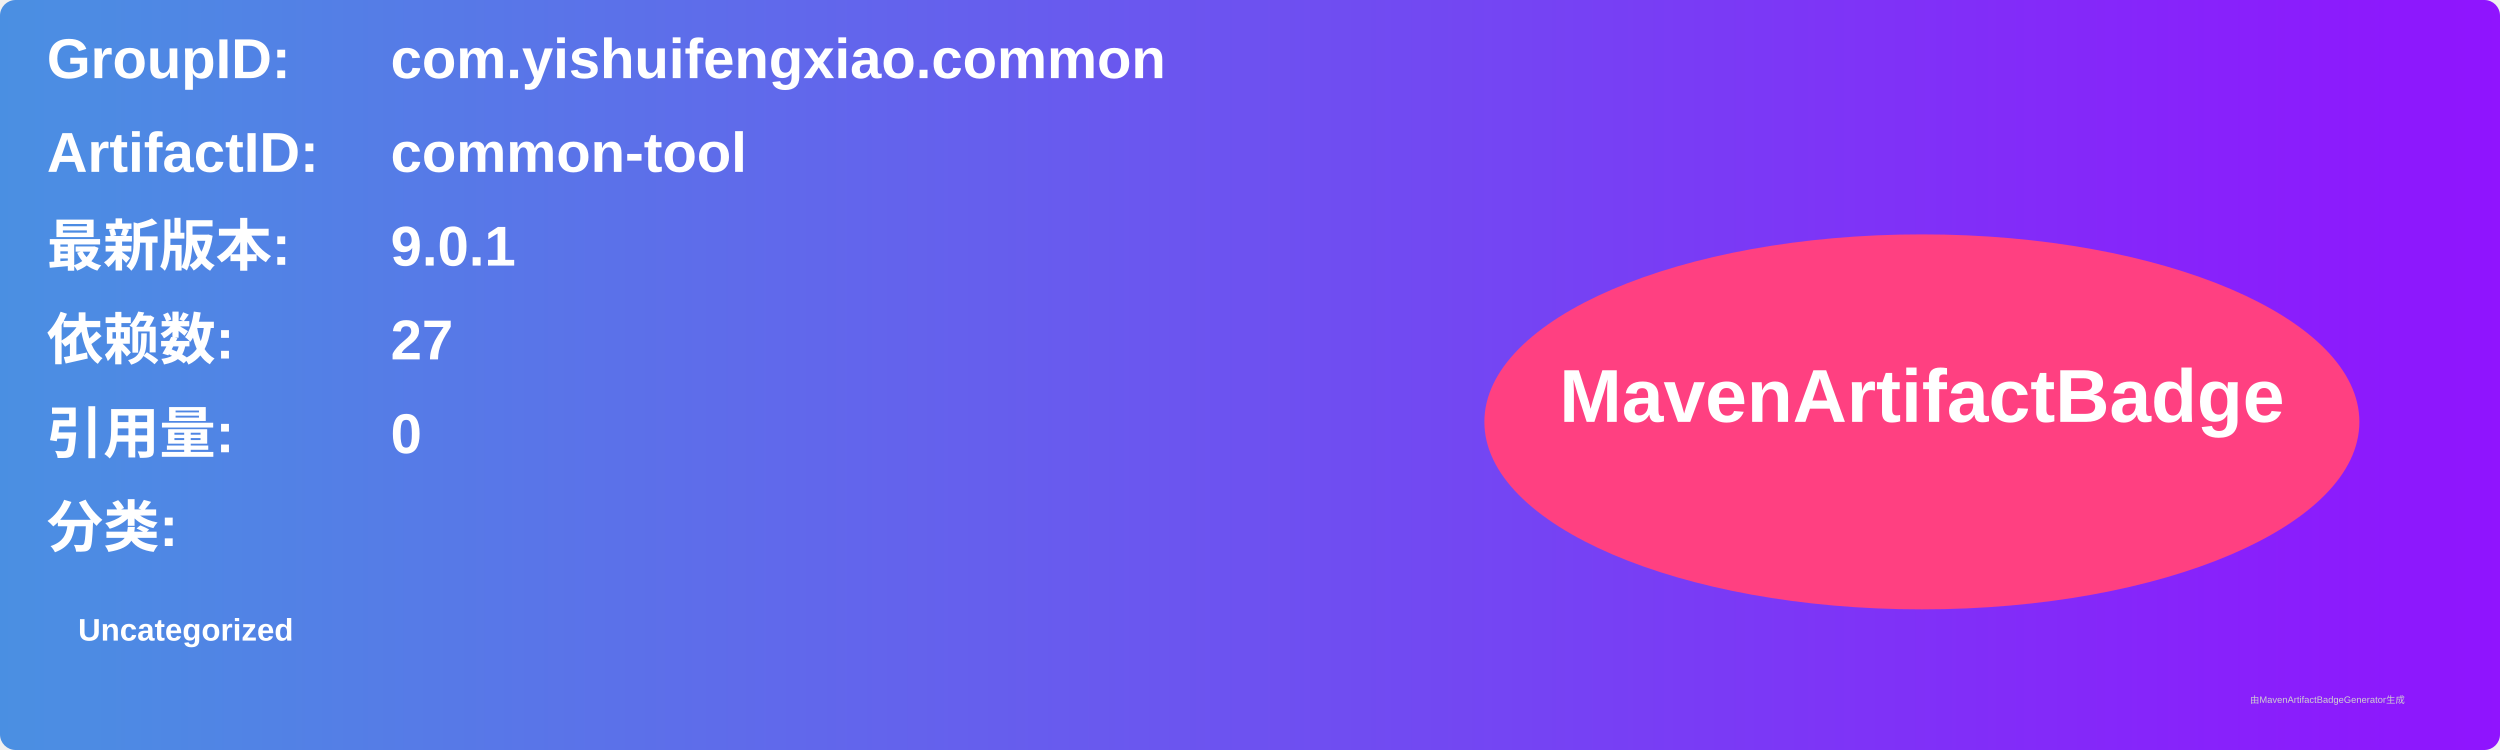
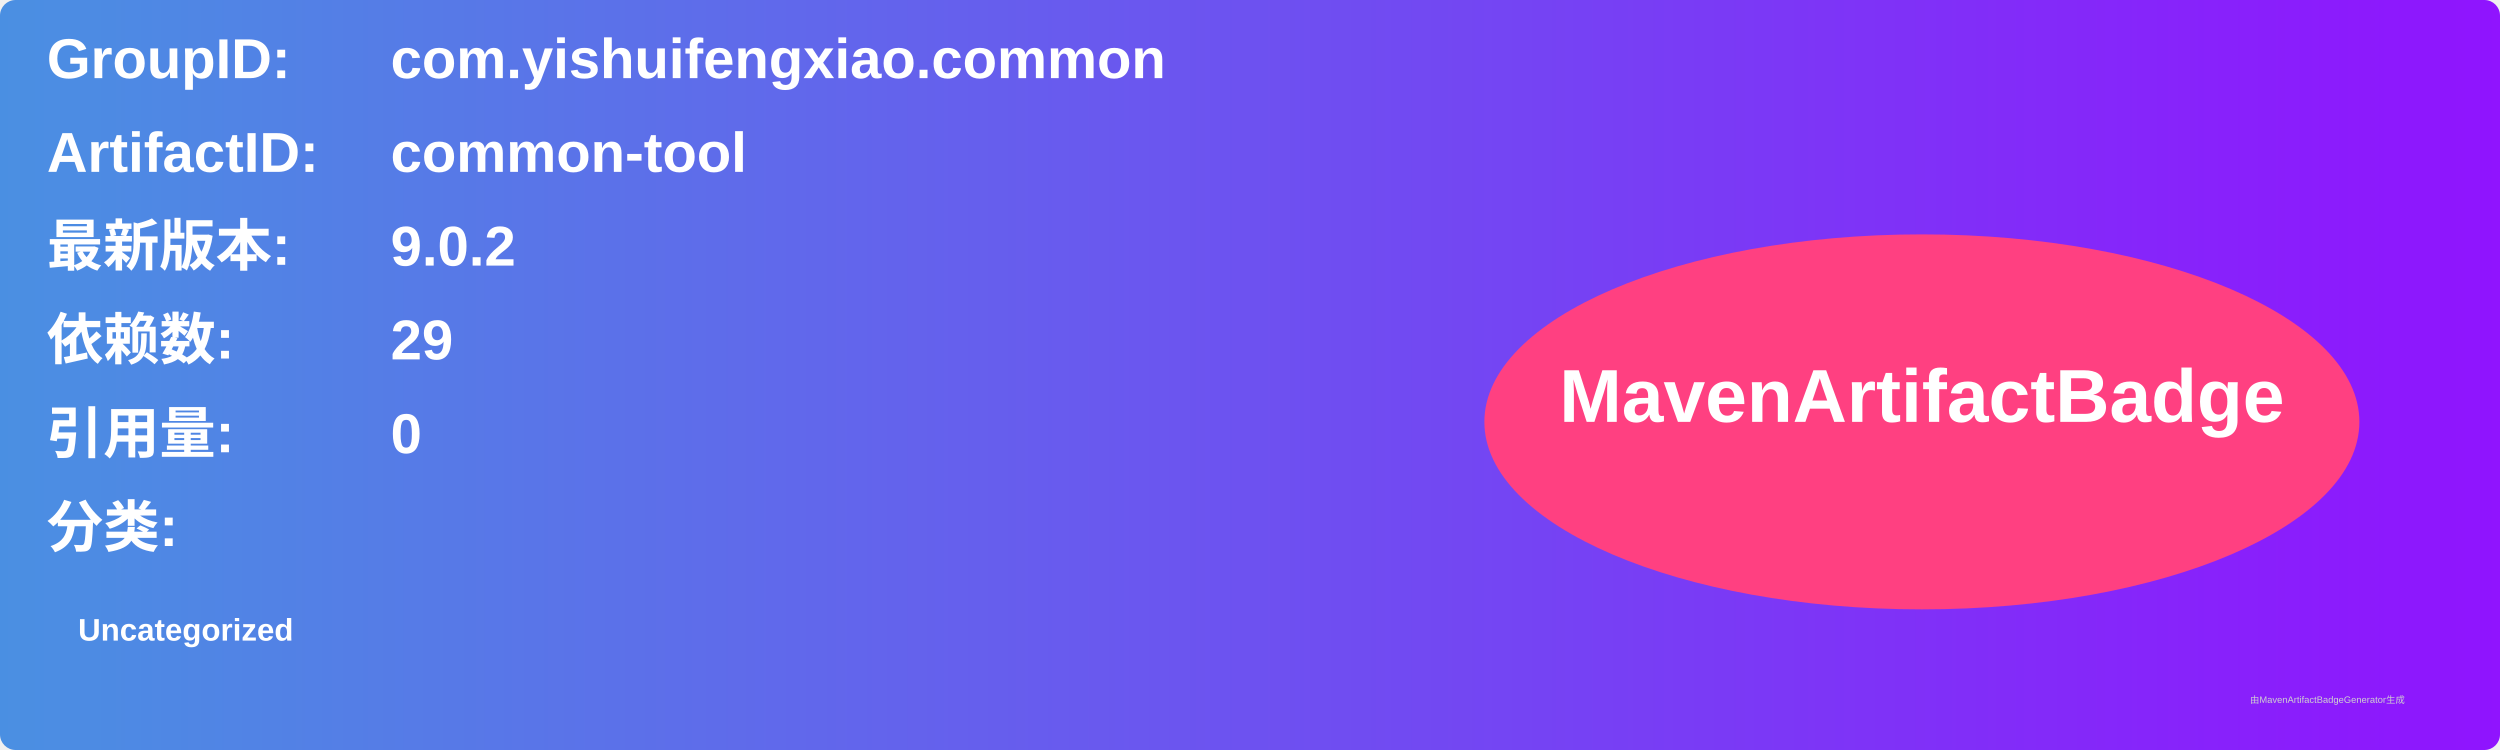
<svg xmlns="http://www.w3.org/2000/svg" width="800" height="240" viewBox="0 0 800 240">
  <linearGradient id="grad" x1="0%" y1="0%" x2="100%" y2="0%">
    <stop offset="0%" stop-color="#4a90e2" />
    <stop offset="100%" stop-color="#9013fe" />
  </linearGradient>
  <rect width="100%" height="100%" rx="5" ry="5" fill="url(#grad)" />
  <g transform="translate(15, 15)">
    <text x="0" y="10" font-family="Arial" font-size="18" fill="white" font-weight="bold" width="260">GroupID:</text>
    <text x="110" y="10" font-family="Arial" font-size="18" fill="white" font-weight="bold" width="460">com.yishuifengxiao.common</text>
    <text x="0" y="40" font-family="Arial" font-size="18" fill="white" font-weight="bold" width="260">ArtifactID:</text>
    <text x="110" y="40" font-family="Arial" font-size="18" fill="white" font-weight="bold" width="460">common-tool</text>
    <text x="0" y="70" font-family="Arial" font-size="18" fill="white" font-weight="bold">最新版本:</text>
    <text x="110" y="70" font-family="Arial" font-size="18" fill="white" font-weight="bold">
-       <tspan font-weight="bold">9.0.1</tspan>
+       <tspan font-weight="bold">9.0.2</tspan>
    </text>
    <text x="0" y="100" font-family="Arial" font-size="18" fill="white" font-weight="bold">依赖数: </text>
    <text x="110" y="100" font-family="Arial" font-size="18" fill="white">
-       <tspan font-weight="bold">27</tspan>
+       <tspan font-weight="bold">29</tspan>
    </text>
    <text x="0" y="130" font-family="Arial" font-size="18" fill="white" font-weight="bold">引用量: </text>
    <text x="110" y="130" font-family="Arial" font-size="18" fill="white">
      <tspan font-weight="bold">0</tspan>
    </text>
    <text x="0" y="160" font-family="Arial" font-size="18" fill="white" font-weight="bold">分类:</text>
    <text x="10" y="190" font-family="Arial" font-size="10" fill="white">
      <tspan font-weight="bold">Uncategorized</tspan>
    </text>
    <ellipse cx="600" cy="120" rx="140" ry="60" fill="#ff4081" />
    <text x="600" y="120" text-anchor="middle" font-family="Arial" font-size="24" fill="white" font-weight="bold">MavenArtifactBadge</text>
  </g>
  <text x="720" y="225" font-family="Arial" font-size="3" fill="#d0d0d0">由MavenArtifactBadgeGenerator生成</text>
</svg>
